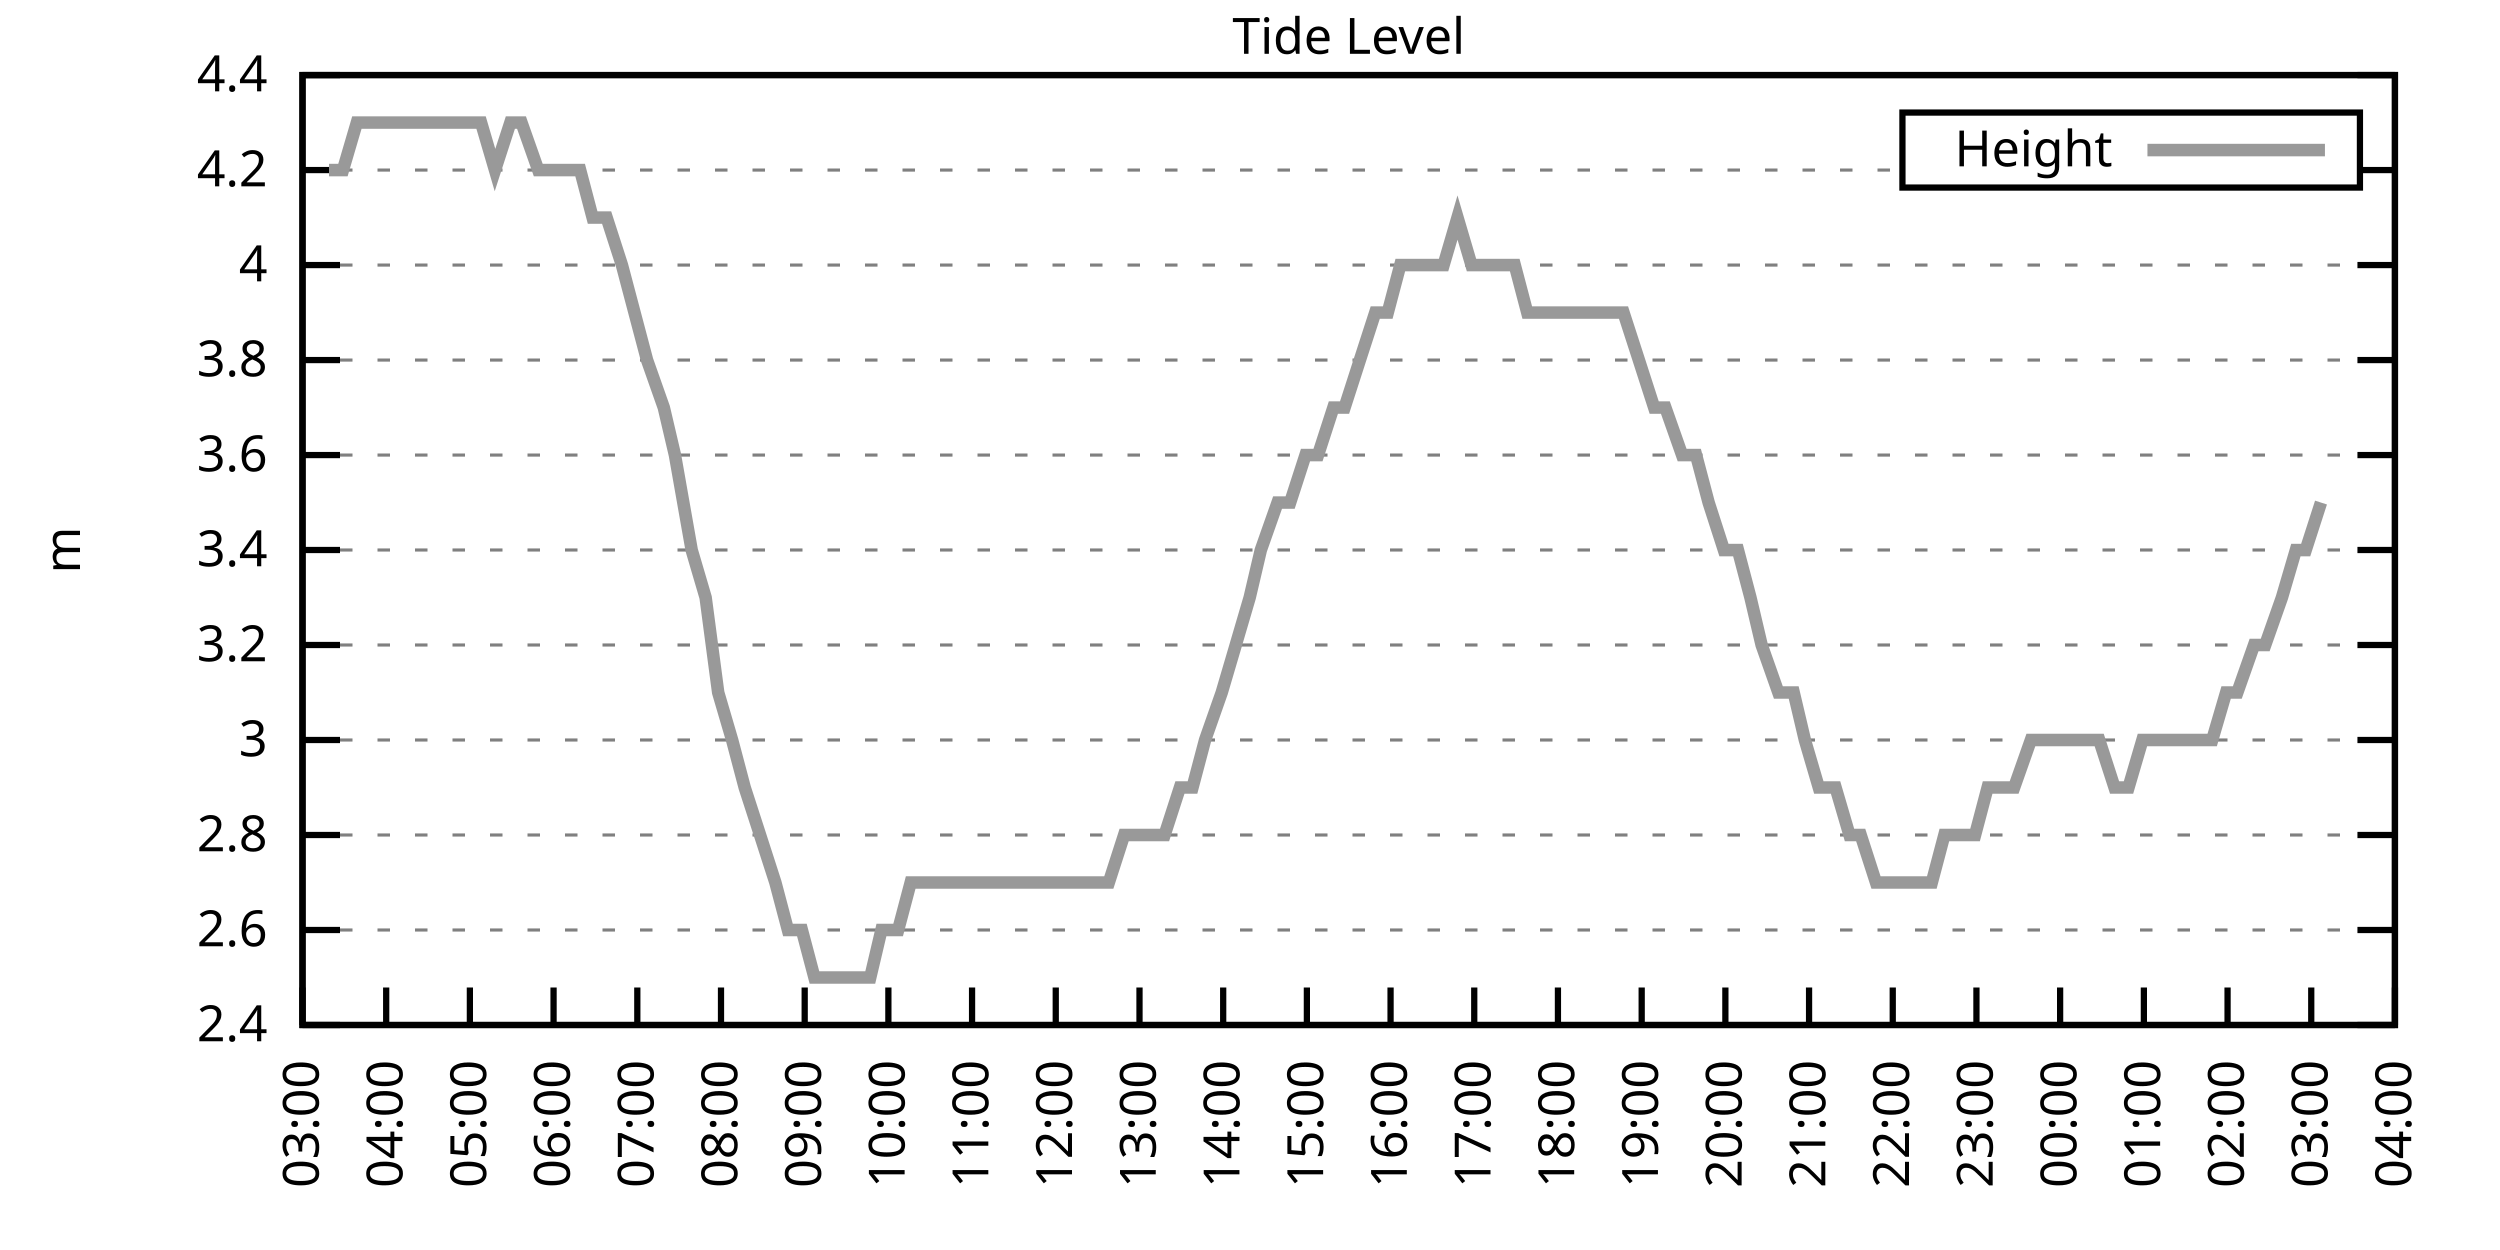
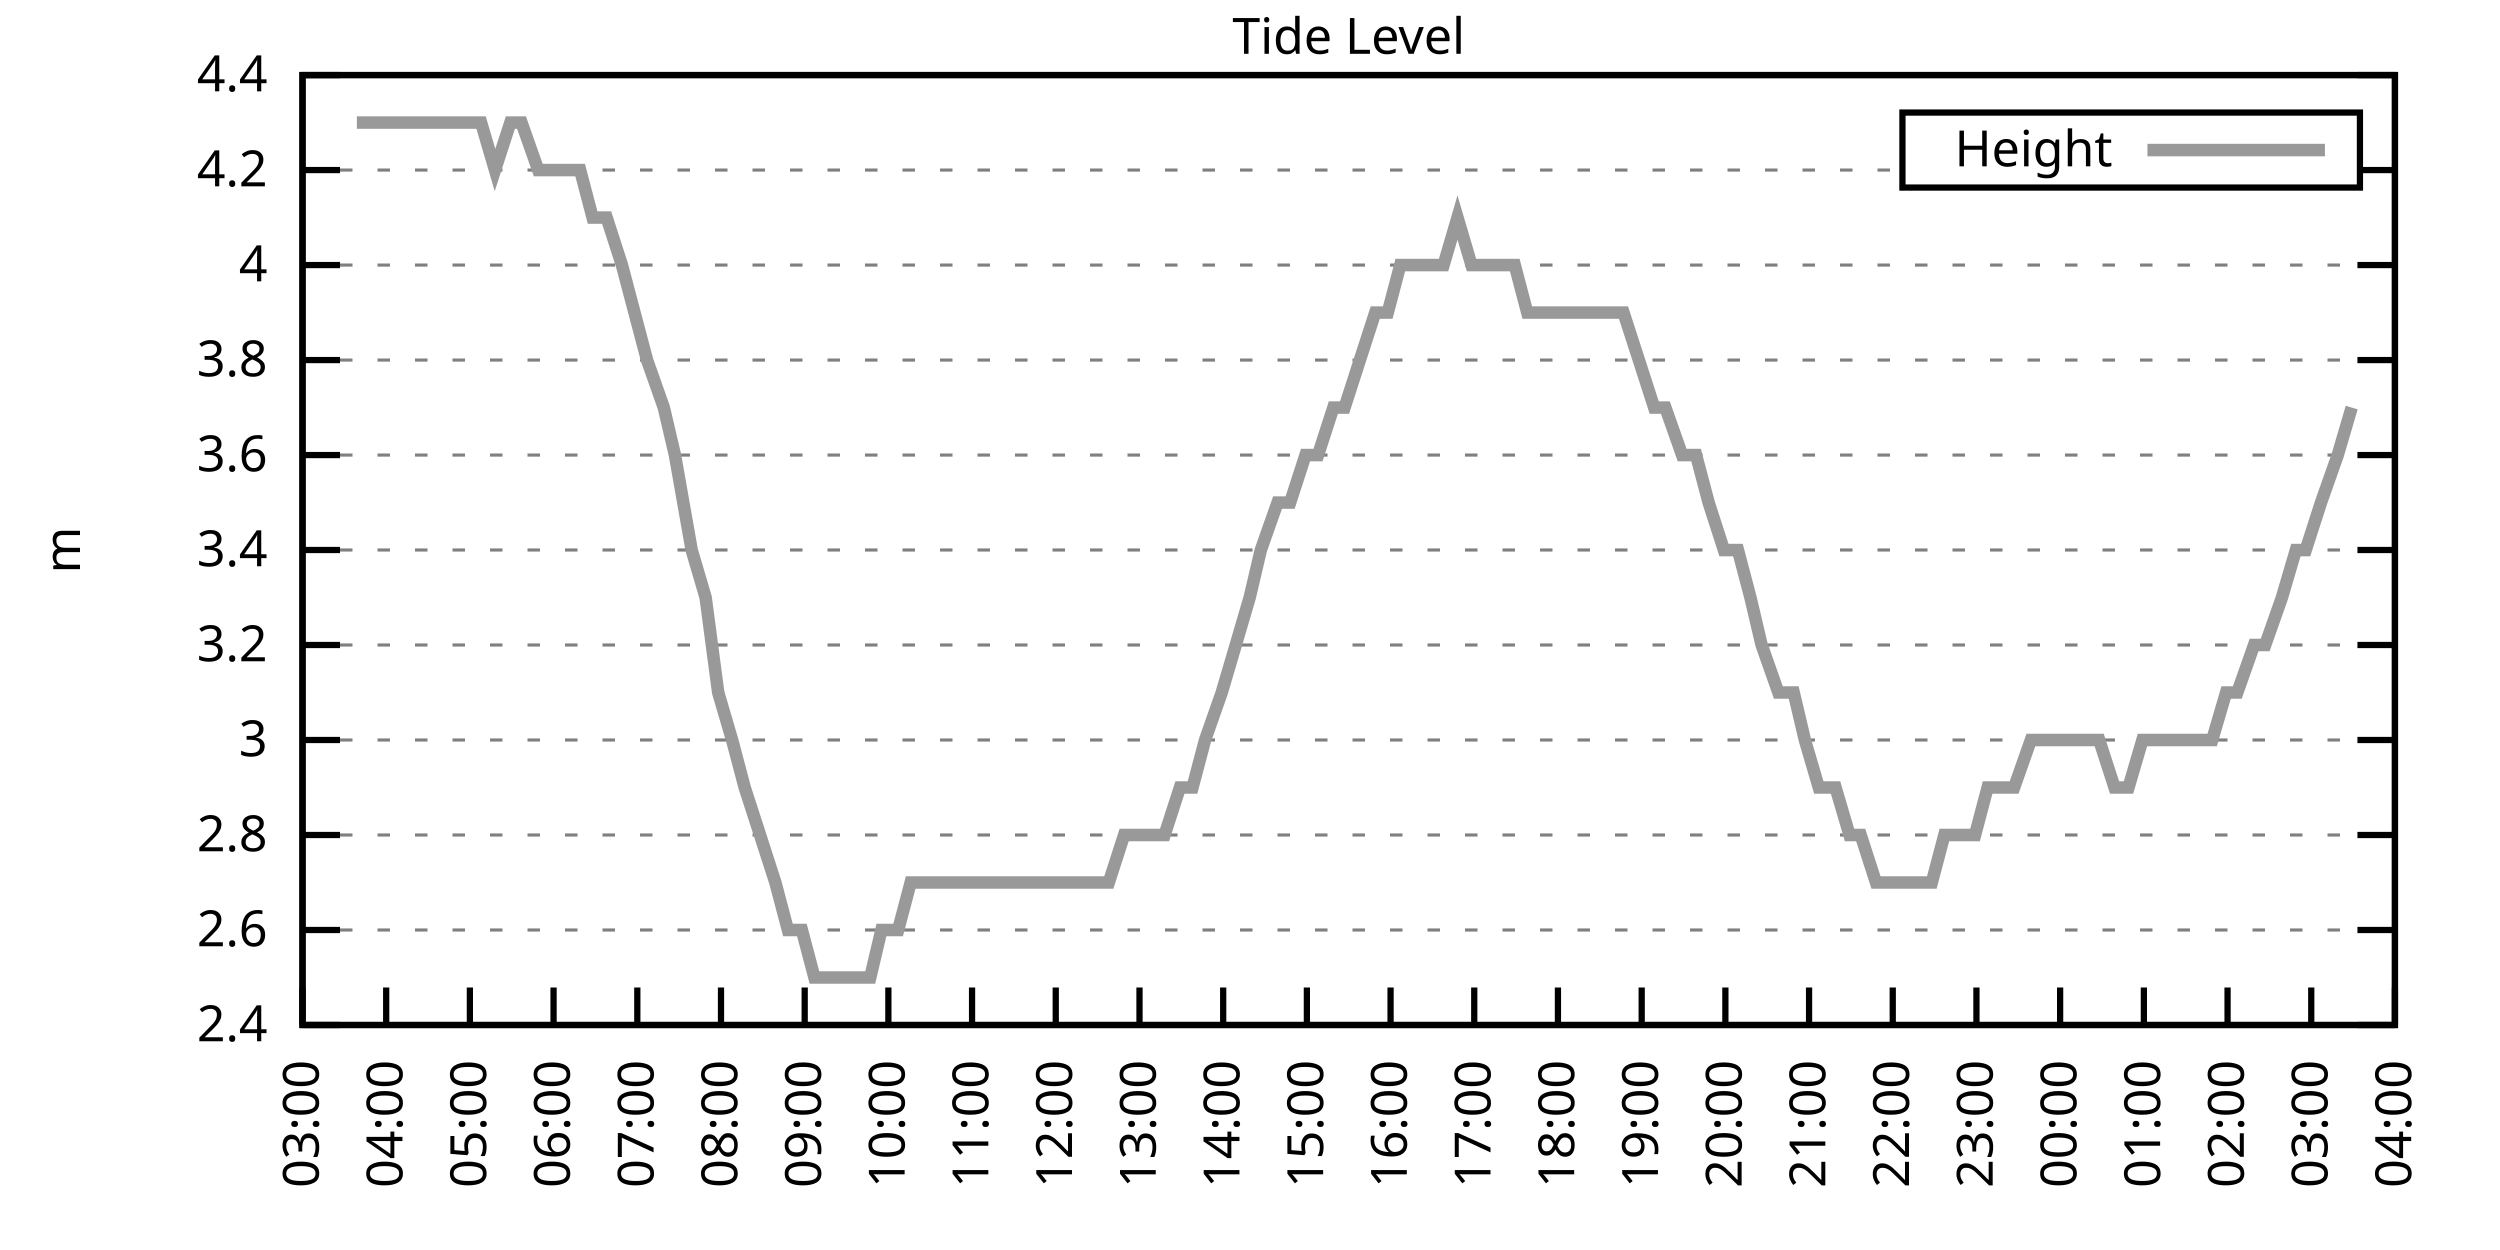
<svg xmlns="http://www.w3.org/2000/svg" xmlns:xlink="http://www.w3.org/1999/xlink" width="400" height="200" viewBox="0 0 400 200">
  <g id="gnuplot_canvas">
    <rect x="0" y="0" width="400" height="200" fill="none" />
    <defs>
      <circle id="gpDot" r="0.5" stroke-width="0.5" stroke="currentColor" />
      <path id="gpPt0" stroke-width="0.333" stroke="currentColor" d="M-1,0 h2 M0,-1 v2" />
      <path id="gpPt1" stroke-width="0.333" stroke="currentColor" d="M-1,-1 L1,1 M1,-1 L-1,1" />
      <path id="gpPt2" stroke-width="0.333" stroke="currentColor" d="M-1,0 L1,0 M0,-1 L0,1 M-1,-1 L1,1 M-1,1 L1,-1" />
      <rect id="gpPt3" stroke-width="0.333" stroke="currentColor" x="-1" y="-1" width="2" height="2" />
      <rect id="gpPt4" stroke-width="0.333" stroke="currentColor" fill="currentColor" x="-1" y="-1" width="2" height="2" />
      <circle id="gpPt5" stroke-width="0.333" stroke="currentColor" cx="0" cy="0" r="1" />
      <use xlink:href="#gpPt5" id="gpPt6" fill="currentColor" stroke="none" />
      <path id="gpPt7" stroke-width="0.333" stroke="currentColor" d="M0,-1.33 L-1.33,0.67 L1.33,0.67 z" />
      <use xlink:href="#gpPt7" id="gpPt8" fill="currentColor" stroke="none" />
      <use xlink:href="#gpPt7" id="gpPt9" stroke="currentColor" transform="rotate(180)" />
      <use xlink:href="#gpPt9" id="gpPt10" fill="currentColor" stroke="none" />
      <use xlink:href="#gpPt3" id="gpPt11" stroke="currentColor" transform="rotate(45)" />
      <use xlink:href="#gpPt11" id="gpPt12" fill="currentColor" stroke="none" />
      <path id="gpPt13" stroke-width="0.333" stroke="currentColor" d="M0,1.330 L1.265,0.411 L0.782,-1.067 L-0.782,-1.076 L-1.265,0.411 z" />
      <use xlink:href="#gpPt13" id="gpPt14" fill="currentColor" stroke="none" />
      <filter id="textbox" filterUnits="objectBoundingBox" x="0" y="0" height="1" width="1">
        <feFlood flood-color="white" flood-opacity="1" result="bgnd" />
        <feComposite in="SourceGraphic" in2="bgnd" operator="atop" />
      </filter>
      <filter id="greybox" filterUnits="objectBoundingBox" x="0" y="0" height="1" width="1">
        <feFlood flood-color="lightgrey" flood-opacity="1" result="grey" />
        <feComposite in="SourceGraphic" in2="grey" operator="atop" />
      </filter>
    </defs>
    <g fill="none" color="white" stroke="currentColor" stroke-width="1.00" stroke-linecap="butt" stroke-linejoin="miter">
</g>
    <g fill="none" color="black" stroke="currentColor" stroke-width="1.00" stroke-linecap="butt" stroke-linejoin="miter">
      <g stroke="none" shape-rendering="crispEdges">
        <polygon fill="rgb(255, 255, 255)" points="48.40,164.00 383.18,164.00 383.18,12.02 48.40,12.02 " />
      </g>
    </g>
    <g fill="none" color="black" stroke="currentColor" stroke-width="1.00" stroke-linecap="butt" stroke-linejoin="miter">
</g>
    <g fill="none" color="black" stroke="black" stroke-width="0.50" stroke-linecap="butt" stroke-linejoin="miter">
</g>
    <g fill="none" color="gray" stroke="currentColor" stroke-width="0.50" stroke-linecap="butt" stroke-linejoin="miter">
      <path stroke="gray" stroke-dasharray="2,4" class="gridline" d="M48.40,164.00 L383.19,164.00  " />
    </g>
    <g fill="none" color="gray" stroke="gray" stroke-width="1.00" stroke-linecap="butt" stroke-linejoin="miter">
</g>
    <g fill="none" color="black" stroke="currentColor" stroke-width="1.00" stroke-linecap="butt" stroke-linejoin="miter">
      <path stroke="black" d="M48.40,164.00 L54.40,164.00 M383.19,164.00 L377.19,164.00  " />
      <g transform="translate(42.80,166.60)" stroke="none" fill="black" font-family="Sans" font-size="8.00" text-anchor="end">
        <text>
          <tspan font-family="Sans"> 2.4</tspan>
        </text>
      </g>
    </g>
    <g fill="none" color="black" stroke="currentColor" stroke-width="1.00" stroke-linecap="butt" stroke-linejoin="miter">
</g>
    <g fill="none" color="black" stroke="black" stroke-width="0.50" stroke-linecap="butt" stroke-linejoin="miter">
</g>
    <g fill="none" color="gray" stroke="currentColor" stroke-width="0.50" stroke-linecap="butt" stroke-linejoin="miter">
      <path stroke="gray" stroke-dasharray="2,4" class="gridline" d="M48.40,148.80 L383.19,148.80  " />
    </g>
    <g fill="none" color="gray" stroke="gray" stroke-width="1.00" stroke-linecap="butt" stroke-linejoin="miter">
</g>
    <g fill="none" color="black" stroke="currentColor" stroke-width="1.00" stroke-linecap="butt" stroke-linejoin="miter">
      <path stroke="black" d="M48.40,148.80 L54.40,148.80 M383.19,148.80 L377.19,148.80  " />
      <g transform="translate(42.80,151.40)" stroke="none" fill="black" font-family="Sans" font-size="8.00" text-anchor="end">
        <text>
          <tspan font-family="Sans"> 2.6</tspan>
        </text>
      </g>
    </g>
    <g fill="none" color="black" stroke="currentColor" stroke-width="1.00" stroke-linecap="butt" stroke-linejoin="miter">
</g>
    <g fill="none" color="black" stroke="black" stroke-width="0.50" stroke-linecap="butt" stroke-linejoin="miter">
</g>
    <g fill="none" color="gray" stroke="currentColor" stroke-width="0.50" stroke-linecap="butt" stroke-linejoin="miter">
      <path stroke="gray" stroke-dasharray="2,4" class="gridline" d="M48.40,133.60 L383.19,133.60  " />
    </g>
    <g fill="none" color="gray" stroke="gray" stroke-width="1.00" stroke-linecap="butt" stroke-linejoin="miter">
</g>
    <g fill="none" color="black" stroke="currentColor" stroke-width="1.00" stroke-linecap="butt" stroke-linejoin="miter">
      <path stroke="black" d="M48.40,133.60 L54.40,133.60 M383.19,133.60 L377.19,133.60  " />
      <g transform="translate(42.80,136.20)" stroke="none" fill="black" font-family="Sans" font-size="8.00" text-anchor="end">
        <text>
          <tspan font-family="Sans"> 2.8</tspan>
        </text>
      </g>
    </g>
    <g fill="none" color="black" stroke="currentColor" stroke-width="1.00" stroke-linecap="butt" stroke-linejoin="miter">
</g>
    <g fill="none" color="black" stroke="black" stroke-width="0.50" stroke-linecap="butt" stroke-linejoin="miter">
</g>
    <g fill="none" color="gray" stroke="currentColor" stroke-width="0.50" stroke-linecap="butt" stroke-linejoin="miter">
      <path stroke="gray" stroke-dasharray="2,4" class="gridline" d="M48.40,118.40 L383.19,118.40  " />
    </g>
    <g fill="none" color="gray" stroke="gray" stroke-width="1.00" stroke-linecap="butt" stroke-linejoin="miter">
</g>
    <g fill="none" color="black" stroke="currentColor" stroke-width="1.00" stroke-linecap="butt" stroke-linejoin="miter">
      <path stroke="black" d="M48.40,118.40 L54.40,118.40 M383.19,118.40 L377.19,118.40  " />
      <g transform="translate(42.80,121.00)" stroke="none" fill="black" font-family="Sans" font-size="8.00" text-anchor="end">
        <text>
          <tspan font-family="Sans"> 3</tspan>
        </text>
      </g>
    </g>
    <g fill="none" color="black" stroke="currentColor" stroke-width="1.00" stroke-linecap="butt" stroke-linejoin="miter">
</g>
    <g fill="none" color="black" stroke="black" stroke-width="0.50" stroke-linecap="butt" stroke-linejoin="miter">
</g>
    <g fill="none" color="gray" stroke="currentColor" stroke-width="0.50" stroke-linecap="butt" stroke-linejoin="miter">
      <path stroke="gray" stroke-dasharray="2,4" class="gridline" d="M48.40,103.20 L383.19,103.20  " />
    </g>
    <g fill="none" color="gray" stroke="gray" stroke-width="1.00" stroke-linecap="butt" stroke-linejoin="miter">
</g>
    <g fill="none" color="black" stroke="currentColor" stroke-width="1.00" stroke-linecap="butt" stroke-linejoin="miter">
      <path stroke="black" d="M48.40,103.20 L54.40,103.20 M383.19,103.20 L377.19,103.20  " />
      <g transform="translate(42.80,105.80)" stroke="none" fill="black" font-family="Sans" font-size="8.00" text-anchor="end">
        <text>
          <tspan font-family="Sans"> 3.2</tspan>
        </text>
      </g>
    </g>
    <g fill="none" color="black" stroke="currentColor" stroke-width="1.00" stroke-linecap="butt" stroke-linejoin="miter">
</g>
    <g fill="none" color="black" stroke="black" stroke-width="0.50" stroke-linecap="butt" stroke-linejoin="miter">
</g>
    <g fill="none" color="gray" stroke="currentColor" stroke-width="0.50" stroke-linecap="butt" stroke-linejoin="miter">
      <path stroke="gray" stroke-dasharray="2,4" class="gridline" d="M48.40,88.00 L383.19,88.00  " />
    </g>
    <g fill="none" color="gray" stroke="gray" stroke-width="1.00" stroke-linecap="butt" stroke-linejoin="miter">
</g>
    <g fill="none" color="black" stroke="currentColor" stroke-width="1.00" stroke-linecap="butt" stroke-linejoin="miter">
      <path stroke="black" d="M48.40,88.00 L54.40,88.00 M383.19,88.00 L377.19,88.00  " />
      <g transform="translate(42.80,90.60)" stroke="none" fill="black" font-family="Sans" font-size="8.00" text-anchor="end">
        <text>
          <tspan font-family="Sans"> 3.4</tspan>
        </text>
      </g>
    </g>
    <g fill="none" color="black" stroke="currentColor" stroke-width="1.00" stroke-linecap="butt" stroke-linejoin="miter">
</g>
    <g fill="none" color="black" stroke="black" stroke-width="0.50" stroke-linecap="butt" stroke-linejoin="miter">
</g>
    <g fill="none" color="gray" stroke="currentColor" stroke-width="0.50" stroke-linecap="butt" stroke-linejoin="miter">
      <path stroke="gray" stroke-dasharray="2,4" class="gridline" d="M48.40,72.81 L383.19,72.81  " />
    </g>
    <g fill="none" color="gray" stroke="gray" stroke-width="1.00" stroke-linecap="butt" stroke-linejoin="miter">
</g>
    <g fill="none" color="black" stroke="currentColor" stroke-width="1.00" stroke-linecap="butt" stroke-linejoin="miter">
      <path stroke="black" d="M48.40,72.81 L54.40,72.81 M383.19,72.81 L377.19,72.81  " />
      <g transform="translate(42.80,75.41)" stroke="none" fill="black" font-family="Sans" font-size="8.00" text-anchor="end">
        <text>
          <tspan font-family="Sans"> 3.6</tspan>
        </text>
      </g>
    </g>
    <g fill="none" color="black" stroke="currentColor" stroke-width="1.00" stroke-linecap="butt" stroke-linejoin="miter">
</g>
    <g fill="none" color="black" stroke="black" stroke-width="0.50" stroke-linecap="butt" stroke-linejoin="miter">
</g>
    <g fill="none" color="gray" stroke="currentColor" stroke-width="0.50" stroke-linecap="butt" stroke-linejoin="miter">
      <path stroke="gray" stroke-dasharray="2,4" class="gridline" d="M48.40,57.61 L383.19,57.61  " />
    </g>
    <g fill="none" color="gray" stroke="gray" stroke-width="1.00" stroke-linecap="butt" stroke-linejoin="miter">
</g>
    <g fill="none" color="black" stroke="currentColor" stroke-width="1.00" stroke-linecap="butt" stroke-linejoin="miter">
      <path stroke="black" d="M48.40,57.61 L54.40,57.61 M383.19,57.61 L377.19,57.61  " />
      <g transform="translate(42.80,60.21)" stroke="none" fill="black" font-family="Sans" font-size="8.00" text-anchor="end">
        <text>
          <tspan font-family="Sans"> 3.8</tspan>
        </text>
      </g>
    </g>
    <g fill="none" color="black" stroke="currentColor" stroke-width="1.00" stroke-linecap="butt" stroke-linejoin="miter">
</g>
    <g fill="none" color="black" stroke="black" stroke-width="0.50" stroke-linecap="butt" stroke-linejoin="miter">
</g>
    <g fill="none" color="gray" stroke="currentColor" stroke-width="0.50" stroke-linecap="butt" stroke-linejoin="miter">
      <path stroke="gray" stroke-dasharray="2,4" class="gridline" d="M48.40,42.41 L383.19,42.41  " />
    </g>
    <g fill="none" color="gray" stroke="gray" stroke-width="1.00" stroke-linecap="butt" stroke-linejoin="miter">
</g>
    <g fill="none" color="black" stroke="currentColor" stroke-width="1.00" stroke-linecap="butt" stroke-linejoin="miter">
      <path stroke="black" d="M48.40,42.41 L54.40,42.41 M383.19,42.41 L377.19,42.41  " />
      <g transform="translate(42.80,45.01)" stroke="none" fill="black" font-family="Sans" font-size="8.00" text-anchor="end">
        <text>
          <tspan font-family="Sans"> 4</tspan>
        </text>
      </g>
    </g>
    <g fill="none" color="black" stroke="currentColor" stroke-width="1.00" stroke-linecap="butt" stroke-linejoin="miter">
</g>
    <g fill="none" color="black" stroke="black" stroke-width="0.50" stroke-linecap="butt" stroke-linejoin="miter">
</g>
    <g fill="none" color="gray" stroke="currentColor" stroke-width="0.50" stroke-linecap="butt" stroke-linejoin="miter">
      <path stroke="gray" stroke-dasharray="2,4" class="gridline" d="M48.40,27.21 L304.39,27.21 M377.59,27.21 L383.19,27.21  " />
    </g>
    <g fill="none" color="gray" stroke="gray" stroke-width="1.00" stroke-linecap="butt" stroke-linejoin="miter">
</g>
    <g fill="none" color="black" stroke="currentColor" stroke-width="1.00" stroke-linecap="butt" stroke-linejoin="miter">
      <path stroke="black" d="M48.40,27.21 L54.40,27.21 M383.19,27.21 L377.19,27.21  " />
      <g transform="translate(42.80,29.81)" stroke="none" fill="black" font-family="Sans" font-size="8.00" text-anchor="end">
        <text>
          <tspan font-family="Sans"> 4.2</tspan>
        </text>
      </g>
    </g>
    <g fill="none" color="black" stroke="currentColor" stroke-width="1.00" stroke-linecap="butt" stroke-linejoin="miter">
</g>
    <g fill="none" color="black" stroke="black" stroke-width="0.50" stroke-linecap="butt" stroke-linejoin="miter">
</g>
    <g fill="none" color="gray" stroke="currentColor" stroke-width="0.50" stroke-linecap="butt" stroke-linejoin="miter">
      <path stroke="gray" stroke-dasharray="2,4" class="gridline" d="M48.40,12.01 L383.19,12.01  " />
    </g>
    <g fill="none" color="gray" stroke="gray" stroke-width="1.00" stroke-linecap="butt" stroke-linejoin="miter">
</g>
    <g fill="none" color="black" stroke="currentColor" stroke-width="1.00" stroke-linecap="butt" stroke-linejoin="miter">
      <path stroke="black" d="M48.40,12.01 L54.40,12.01 M383.19,12.01 L377.19,12.01  " />
      <g transform="translate(42.80,14.61)" stroke="none" fill="black" font-family="Sans" font-size="8.00" text-anchor="end">
        <text>
          <tspan font-family="Sans"> 4.4</tspan>
        </text>
      </g>
    </g>
    <g fill="none" color="black" stroke="currentColor" stroke-width="1.00" stroke-linecap="butt" stroke-linejoin="miter">
      <path stroke="black" d="M48.40,164.00 L48.40,158.00  " />
      <g transform="translate(51.00,169.60) rotate(270.00)" stroke="none" fill="black" font-family="Sans" font-size="8.00" text-anchor="end">
        <text>
          <tspan font-family="Sans">03:00</tspan>
        </text>
      </g>
    </g>
    <g fill="none" color="black" stroke="currentColor" stroke-width="1.00" stroke-linecap="butt" stroke-linejoin="miter">
      <path stroke="black" d="M61.79,164.00 L61.79,158.00  " />
      <g transform="translate(64.39,169.60) rotate(270.00)" stroke="none" fill="black" font-family="Sans" font-size="8.00" text-anchor="end">
        <text>
          <tspan font-family="Sans">04:00</tspan>
        </text>
      </g>
    </g>
    <g fill="none" color="black" stroke="currentColor" stroke-width="1.00" stroke-linecap="butt" stroke-linejoin="miter">
      <path stroke="black" d="M75.18,164.00 L75.18,158.00  " />
      <g transform="translate(77.78,169.60) rotate(270.00)" stroke="none" fill="black" font-family="Sans" font-size="8.00" text-anchor="end">
        <text>
          <tspan font-family="Sans">05:00</tspan>
        </text>
      </g>
    </g>
    <g fill="none" color="black" stroke="currentColor" stroke-width="1.00" stroke-linecap="butt" stroke-linejoin="miter">
      <path stroke="black" d="M88.57,164.00 L88.57,158.00  " />
      <g transform="translate(91.17,169.60) rotate(270.00)" stroke="none" fill="black" font-family="Sans" font-size="8.00" text-anchor="end">
        <text>
          <tspan font-family="Sans">06:00</tspan>
        </text>
      </g>
    </g>
    <g fill="none" color="black" stroke="currentColor" stroke-width="1.00" stroke-linecap="butt" stroke-linejoin="miter">
      <path stroke="black" d="M101.97,164.00 L101.97,158.00  " />
      <g transform="translate(104.57,169.60) rotate(270.00)" stroke="none" fill="black" font-family="Sans" font-size="8.00" text-anchor="end">
        <text>
          <tspan font-family="Sans">07:00</tspan>
        </text>
      </g>
    </g>
    <g fill="none" color="black" stroke="currentColor" stroke-width="1.00" stroke-linecap="butt" stroke-linejoin="miter">
      <path stroke="black" d="M115.36,164.00 L115.36,158.00  " />
      <g transform="translate(117.96,169.60) rotate(270.00)" stroke="none" fill="black" font-family="Sans" font-size="8.00" text-anchor="end">
        <text>
          <tspan font-family="Sans">08:00</tspan>
        </text>
      </g>
    </g>
    <g fill="none" color="black" stroke="currentColor" stroke-width="1.00" stroke-linecap="butt" stroke-linejoin="miter">
      <path stroke="black" d="M128.75,164.00 L128.75,158.00  " />
      <g transform="translate(131.35,169.60) rotate(270.00)" stroke="none" fill="black" font-family="Sans" font-size="8.00" text-anchor="end">
        <text>
          <tspan font-family="Sans">09:00</tspan>
        </text>
      </g>
    </g>
    <g fill="none" color="black" stroke="currentColor" stroke-width="1.00" stroke-linecap="butt" stroke-linejoin="miter">
      <path stroke="black" d="M142.14,164.00 L142.14,158.00  " />
      <g transform="translate(144.74,169.60) rotate(270.00)" stroke="none" fill="black" font-family="Sans" font-size="8.00" text-anchor="end">
        <text>
          <tspan font-family="Sans">10:00</tspan>
        </text>
      </g>
    </g>
    <g fill="none" color="black" stroke="currentColor" stroke-width="1.00" stroke-linecap="butt" stroke-linejoin="miter">
      <path stroke="black" d="M155.53,164.00 L155.53,158.00  " />
      <g transform="translate(158.13,169.60) rotate(270.00)" stroke="none" fill="black" font-family="Sans" font-size="8.00" text-anchor="end">
        <text>
          <tspan font-family="Sans">11:00</tspan>
        </text>
      </g>
    </g>
    <g fill="none" color="black" stroke="currentColor" stroke-width="1.00" stroke-linecap="butt" stroke-linejoin="miter">
      <path stroke="black" d="M168.92,164.00 L168.92,158.00  " />
      <g transform="translate(171.52,169.60) rotate(270.00)" stroke="none" fill="black" font-family="Sans" font-size="8.00" text-anchor="end">
        <text>
          <tspan font-family="Sans">12:00</tspan>
        </text>
      </g>
    </g>
    <g fill="none" color="black" stroke="currentColor" stroke-width="1.00" stroke-linecap="butt" stroke-linejoin="miter">
      <path stroke="black" d="M182.32,164.00 L182.32,158.00  " />
      <g transform="translate(184.92,169.60) rotate(270.00)" stroke="none" fill="black" font-family="Sans" font-size="8.00" text-anchor="end">
        <text>
          <tspan font-family="Sans">13:00</tspan>
        </text>
      </g>
    </g>
    <g fill="none" color="black" stroke="currentColor" stroke-width="1.00" stroke-linecap="butt" stroke-linejoin="miter">
      <path stroke="black" d="M195.71,164.00 L195.71,158.00  " />
      <g transform="translate(198.31,169.60) rotate(270.00)" stroke="none" fill="black" font-family="Sans" font-size="8.00" text-anchor="end">
        <text>
          <tspan font-family="Sans">14:00</tspan>
        </text>
      </g>
    </g>
    <g fill="none" color="black" stroke="currentColor" stroke-width="1.00" stroke-linecap="butt" stroke-linejoin="miter">
      <path stroke="black" d="M209.10,164.00 L209.10,158.00  " />
      <g transform="translate(211.70,169.60) rotate(270.00)" stroke="none" fill="black" font-family="Sans" font-size="8.00" text-anchor="end">
        <text>
          <tspan font-family="Sans">15:00</tspan>
        </text>
      </g>
    </g>
    <g fill="none" color="black" stroke="currentColor" stroke-width="1.00" stroke-linecap="butt" stroke-linejoin="miter">
      <path stroke="black" d="M222.49,164.00 L222.49,158.00  " />
      <g transform="translate(225.09,169.60) rotate(270.00)" stroke="none" fill="black" font-family="Sans" font-size="8.00" text-anchor="end">
        <text>
          <tspan font-family="Sans">16:00</tspan>
        </text>
      </g>
    </g>
    <g fill="none" color="black" stroke="currentColor" stroke-width="1.00" stroke-linecap="butt" stroke-linejoin="miter">
      <path stroke="black" d="M235.88,164.00 L235.88,158.00  " />
      <g transform="translate(238.48,169.60) rotate(270.00)" stroke="none" fill="black" font-family="Sans" font-size="8.00" text-anchor="end">
        <text>
          <tspan font-family="Sans">17:00</tspan>
        </text>
      </g>
    </g>
    <g fill="none" color="black" stroke="currentColor" stroke-width="1.00" stroke-linecap="butt" stroke-linejoin="miter">
      <path stroke="black" d="M249.27,164.00 L249.27,158.00  " />
      <g transform="translate(251.87,169.60) rotate(270.00)" stroke="none" fill="black" font-family="Sans" font-size="8.00" text-anchor="end">
        <text>
          <tspan font-family="Sans">18:00</tspan>
        </text>
      </g>
    </g>
    <g fill="none" color="black" stroke="currentColor" stroke-width="1.00" stroke-linecap="butt" stroke-linejoin="miter">
      <path stroke="black" d="M262.67,164.00 L262.67,158.00  " />
      <g transform="translate(265.27,169.60) rotate(270.00)" stroke="none" fill="black" font-family="Sans" font-size="8.00" text-anchor="end">
        <text>
          <tspan font-family="Sans">19:00</tspan>
        </text>
      </g>
    </g>
    <g fill="none" color="black" stroke="currentColor" stroke-width="1.00" stroke-linecap="butt" stroke-linejoin="miter">
      <path stroke="black" d="M276.06,164.00 L276.06,158.00  " />
      <g transform="translate(278.66,169.60) rotate(270.00)" stroke="none" fill="black" font-family="Sans" font-size="8.00" text-anchor="end">
        <text>
          <tspan font-family="Sans">20:00</tspan>
        </text>
      </g>
    </g>
    <g fill="none" color="black" stroke="currentColor" stroke-width="1.00" stroke-linecap="butt" stroke-linejoin="miter">
      <path stroke="black" d="M289.45,164.00 L289.45,158.00  " />
      <g transform="translate(292.05,169.60) rotate(270.00)" stroke="none" fill="black" font-family="Sans" font-size="8.00" text-anchor="end">
        <text>
          <tspan font-family="Sans">21:00</tspan>
        </text>
      </g>
    </g>
    <g fill="none" color="black" stroke="currentColor" stroke-width="1.00" stroke-linecap="butt" stroke-linejoin="miter">
      <path stroke="black" d="M302.84,164.00 L302.84,158.00  " />
      <g transform="translate(305.44,169.60) rotate(270.00)" stroke="none" fill="black" font-family="Sans" font-size="8.00" text-anchor="end">
        <text>
          <tspan font-family="Sans">22:00</tspan>
        </text>
      </g>
    </g>
    <g fill="none" color="black" stroke="currentColor" stroke-width="1.00" stroke-linecap="butt" stroke-linejoin="miter">
      <path stroke="black" d="M316.23,164.00 L316.23,158.00  " />
      <g transform="translate(318.83,169.60) rotate(270.00)" stroke="none" fill="black" font-family="Sans" font-size="8.00" text-anchor="end">
        <text>
          <tspan font-family="Sans">23:00</tspan>
        </text>
      </g>
    </g>
    <g fill="none" color="black" stroke="currentColor" stroke-width="1.00" stroke-linecap="butt" stroke-linejoin="miter">
      <path stroke="black" d="M329.62,164.00 L329.62,158.00  " />
      <g transform="translate(332.22,169.60) rotate(270.00)" stroke="none" fill="black" font-family="Sans" font-size="8.00" text-anchor="end">
        <text>
          <tspan font-family="Sans">00:00</tspan>
        </text>
      </g>
    </g>
    <g fill="none" color="black" stroke="currentColor" stroke-width="1.00" stroke-linecap="butt" stroke-linejoin="miter">
      <path stroke="black" d="M343.02,164.00 L343.02,158.00  " />
      <g transform="translate(345.62,169.60) rotate(270.00)" stroke="none" fill="black" font-family="Sans" font-size="8.00" text-anchor="end">
        <text>
          <tspan font-family="Sans">01:00</tspan>
        </text>
      </g>
    </g>
    <g fill="none" color="black" stroke="currentColor" stroke-width="1.00" stroke-linecap="butt" stroke-linejoin="miter">
      <path stroke="black" d="M356.41,164.00 L356.41,158.00  " />
      <g transform="translate(359.01,169.60) rotate(270.00)" stroke="none" fill="black" font-family="Sans" font-size="8.00" text-anchor="end">
        <text>
          <tspan font-family="Sans">02:00</tspan>
        </text>
      </g>
    </g>
    <g fill="none" color="black" stroke="currentColor" stroke-width="1.00" stroke-linecap="butt" stroke-linejoin="miter">
      <path stroke="black" d="M369.80,164.00 L369.80,158.00  " />
      <g transform="translate(372.40,169.60) rotate(270.00)" stroke="none" fill="black" font-family="Sans" font-size="8.00" text-anchor="end">
        <text>
          <tspan font-family="Sans">03:00</tspan>
        </text>
      </g>
    </g>
    <g fill="none" color="black" stroke="currentColor" stroke-width="1.00" stroke-linecap="butt" stroke-linejoin="miter">
      <path stroke="black" d="M383.19,164.00 L383.19,158.00  " />
      <g transform="translate(385.79,169.60) rotate(270.00)" stroke="none" fill="black" font-family="Sans" font-size="8.00" text-anchor="end">
        <text>
          <tspan font-family="Sans">04:00</tspan>
        </text>
      </g>
    </g>
    <g fill="none" color="black" stroke="currentColor" stroke-width="1.00" stroke-linecap="butt" stroke-linejoin="miter">
</g>
    <g fill="none" color="black" stroke="currentColor" stroke-width="1.00" stroke-linecap="butt" stroke-linejoin="miter">
      <path stroke="black" d="M48.40,12.01 L48.40,164.00 L383.19,164.00 L383.19,12.01 L48.40,12.01 Z  " />
    </g>
    <g fill="none" color="black" stroke="currentColor" stroke-width="1.00" stroke-linecap="butt" stroke-linejoin="miter">
</g>
    <g fill="none" color="black" stroke="currentColor" stroke-width="1.00" stroke-linecap="butt" stroke-linejoin="miter">
      <path stroke="black" d="M304.39,30.01 L304.39,18.01 L377.59,18.01 L377.59,30.01 L304.39,30.01 Z  " />
    </g>
    <g id="Tide_level_plot_1">
      <g fill="none" color="white" stroke="black" stroke-width="2.00" stroke-linecap="butt" stroke-linejoin="miter">
</g>
      <g fill="none" color="black" stroke="currentColor" stroke-width="2.00" stroke-linecap="butt" stroke-linejoin="miter">
        <g transform="translate(337.99,26.61)" stroke="none" fill="black" font-family="Sans" font-size="8.00" text-anchor="end">
          <text>
            <tspan font-family="Sans">Height</tspan>
          </text>
        </g>
      </g>
      <g fill="none" color="black" stroke="currentColor" stroke-width="2.00" stroke-linecap="butt" stroke-linejoin="miter">
-         <path stroke="rgb(153, 153, 153)" d="M343.59,24.01 L371.99,24.01 M52.64,27.21 L54.87,27.21 L57.10,19.61 L59.34,19.61 L61.57,19.61 L62.91,19.61   L65.14,19.61 L67.82,19.61 L70.50,19.61 L72.73,19.61 L74.74,19.61 L76.97,19.61 L79.20,27.21 L81.66,19.61   L83.44,19.61 L86.12,27.21 L88.13,27.21 L90.14,27.21 L92.82,27.21 L94.82,34.81 L97.06,34.81 L99.51,42.41   L101.52,50.01 L103.53,57.61 L106.21,65.21 L107.99,72.81 L110.67,88.01 L112.90,95.60 L114.91,110.80 L117.14,118.40   L119.15,126.00 L121.61,133.60 L124.06,141.20 L126.07,148.80 L128.30,148.80 L130.31,156.40 L132.99,156.40 L135.00,156.40   L137.45,156.40 L139.24,156.40 L141.03,148.80 L143.70,148.80 L145.71,141.20 L147.72,141.20 L149.95,141.20 L152.41,141.20   L155.31,141.20 L157.54,141.20 L159.77,141.20 L163.79,141.20 L166.47,141.20 L168.25,141.20 L170.93,141.20 L173.17,141.20   L175.17,141.20 L177.41,141.20 L179.86,133.60 L181.65,133.60 L184.32,133.60 L186.33,133.60 L188.79,126.00 L190.80,126.00   L192.81,118.40 L195.48,110.80 L197.72,103.20 L199.95,95.60 L201.73,88.01 L204.41,80.41 L206.42,80.41 L208.88,72.81   L210.88,72.81 L213.34,65.21 L215.13,65.21 L217.58,57.61 L220.04,50.01 L222.04,50.01 L224.05,42.41 L226.51,42.41   L228.96,42.41 L230.97,42.41 L233.20,34.81 L235.44,42.41 L237.44,42.41 L240.12,42.41 L242.36,42.41 L244.36,50.01   L246.82,50.01 L248.16,50.01 L251.28,50.01 L253.29,50.01 L255.75,50.01 L257.98,50.01 L259.76,50.01 L262.22,57.61   L264.67,65.21 L266.46,65.21 L269.14,72.81 L271.37,72.81 L273.38,80.41 L275.83,88.01 L278.07,88.01 L280.07,95.60   L281.86,103.20 L284.54,110.80 L286.99,110.80 L288.78,118.40 L291.01,126.00 L293.69,126.00 L295.92,133.60 L297.71,133.60   L300.16,141.20 L302.62,141.20 L304.63,141.20 L307.08,141.20 L309.09,141.20 L311.10,133.60 L313.78,133.60 L316.01,133.60   L318.02,126.00 L320.47,126.00 L322.26,126.00 L324.94,118.40 L327.17,118.40 L329.18,118.40 L331.19,118.40 L333.64,118.40   L335.87,118.40 L338.33,126.00 L340.56,126.00 L342.79,118.40 L344.58,118.40 L346.81,118.40 L349.49,118.40 L351.72,118.40   L353.95,118.40 L356.18,110.80 L357.97,110.80 L360.65,103.20 L362.43,103.20 L365.11,95.60 L367.34,88.01 L368.91,88.01   L371.36,80.41  " />
+         <path stroke="rgb(153, 153, 153)" d="M343.59,24.01 L371.99,24.01 M57.10,19.61 L59.34,19.61 L61.57,19.61 L62.91,19.61 L65.14,19.61 L67.82,19.61   L70.50,19.61 L72.73,19.61 L74.74,19.61 L76.97,19.61 L79.20,27.21 L81.66,19.61 L83.44,19.61 L86.12,27.21   L88.13,27.21 L90.14,27.21 L92.82,27.21 L94.82,34.81 L97.06,34.81 L99.51,42.41 L101.52,50.01 L103.53,57.61   L106.21,65.21 L107.99,72.81 L110.67,88.01 L112.90,95.60 L114.91,110.80 L117.14,118.40 L119.15,126.00 L121.61,133.60   L124.06,141.20 L126.07,148.80 L128.30,148.80 L130.31,156.40 L132.99,156.40 L135.00,156.40 L137.45,156.40 L139.24,156.40   L141.03,148.80 L143.70,148.80 L145.71,141.20 L147.72,141.20 L149.95,141.20 L152.41,141.20 L155.31,141.20 L157.54,141.20   L159.77,141.20 L163.79,141.20 L166.47,141.20 L168.25,141.20 L170.93,141.20 L173.17,141.20 L175.17,141.20 L177.41,141.20   L179.86,133.60 L181.65,133.60 L184.32,133.60 L186.33,133.60 L188.79,126.00 L190.80,126.00 L192.81,118.40 L195.48,110.80   L197.72,103.20 L199.95,95.60 L201.73,88.01 L204.41,80.41 L206.42,80.41 L208.88,72.81 L210.88,72.81 L213.34,65.21   L215.13,65.21 L217.58,57.61 L220.04,50.01 L222.04,50.01 L224.05,42.41 L226.51,42.41 L228.96,42.41 L230.97,42.41   L233.20,34.81 L235.44,42.41 L237.44,42.41 L240.12,42.41 L242.36,42.41 L244.36,50.01 L246.82,50.01 L248.16,50.01   L251.28,50.01 L253.29,50.01 L255.75,50.01 L257.98,50.01 L259.76,50.01 L262.22,57.61 L264.67,65.21 L266.46,65.21   L269.14,72.81 L271.37,72.81 L273.38,80.41 L275.83,88.01 L278.07,88.01 L280.07,95.60 L281.86,103.20 L284.54,110.80   L286.99,110.80 L288.78,118.40 L291.01,126.00 L293.69,126.00 L295.92,133.60 L297.71,133.60 L300.16,141.20 L302.62,141.20   L304.63,141.20 L307.08,141.20 L309.09,141.20 L311.10,133.60 L313.78,133.60 L316.01,133.60 L318.02,126.00 L320.47,126.00   L322.26,126.00 L324.94,118.40 L327.17,118.40 L329.18,118.40 L331.19,118.40 L333.64,118.40 L335.87,118.40 L338.33,126.00   L340.56,126.00 L342.79,118.40 L344.58,118.40 L346.81,118.40 L349.49,118.40 L351.72,118.40 L353.95,118.40 L356.18,110.80   L357.97,110.80 L360.65,103.20 L362.43,103.20 L365.11,95.60 L367.34,88.01 L368.91,88.01 L371.36,80.41 L374.04,72.81   L376.27,65.21  " />
      </g>
    </g>
    <g fill="none" color="black" stroke="currentColor" stroke-width="2.00" stroke-linecap="butt" stroke-linejoin="miter">
</g>
    <g fill="none" color="black" stroke="black" stroke-width="1.00" stroke-linecap="butt" stroke-linejoin="miter">
</g>
    <g fill="none" color="black" stroke="currentColor" stroke-width="1.00" stroke-linecap="butt" stroke-linejoin="miter">
      <path stroke="black" d="M48.40,12.01 L48.40,164.00 L383.19,164.00 L383.19,12.01 L48.40,12.01 Z  " />
      <g transform="translate(12.80,88.01) rotate(270.00)" stroke="none" fill="black" font-family="Sans" font-size="8.00" text-anchor="middle">
        <text>
          <tspan font-family="Sans">m</tspan>
        </text>
      </g>
    </g>
    <g fill="none" color="black" stroke="currentColor" stroke-width="1.00" stroke-linecap="butt" stroke-linejoin="miter">
</g>
    <g fill="none" color="black" stroke="currentColor" stroke-width="1.00" stroke-linecap="butt" stroke-linejoin="miter">
      <g transform="translate(215.79,8.61)" stroke="none" fill="black" font-family="Sans" font-size="8.00" text-anchor="middle">
        <text>
          <tspan font-family="Sans">Tide Level</tspan>
        </text>
      </g>
    </g>
    <g fill="none" color="black" stroke="currentColor" stroke-width="1.00" stroke-linecap="butt" stroke-linejoin="miter">
</g>
  </g>
</svg>
